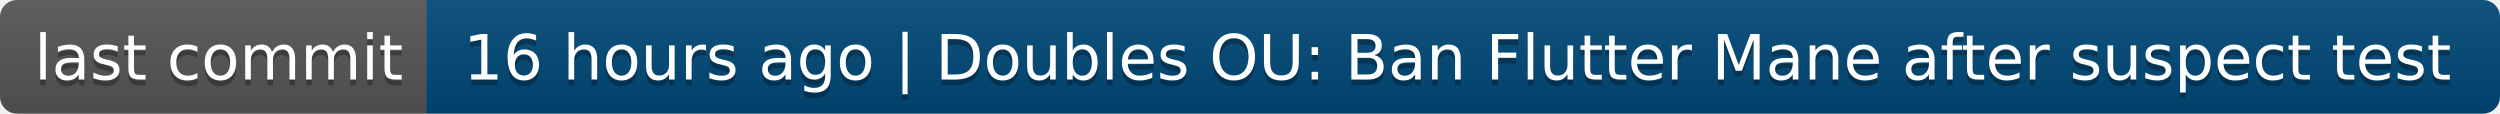
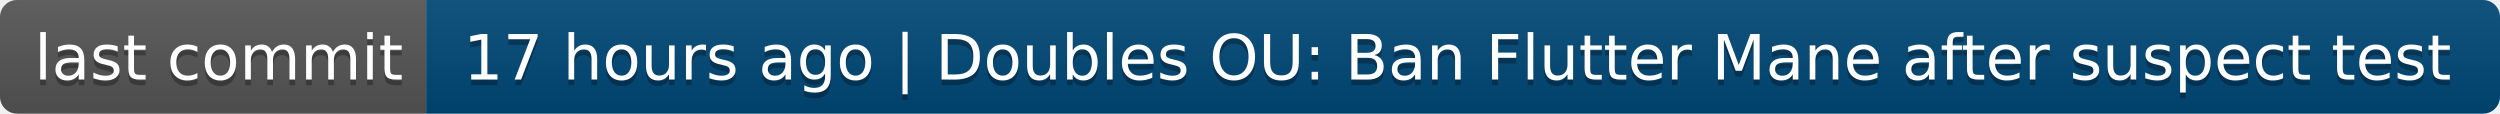
- <svg xmlns="http://www.w3.org/2000/svg" width="440" height="20" role="img" aria-label="last commit: 16 hours ago | Doubles OU: Ban Flutter Mane after suspect test">
+ <svg xmlns="http://www.w3.org/2000/svg" width="440" height="20" role="img" aria-label="last commit: 17 hours ago | Doubles OU: Ban Flutter Mane after suspect test">
  <linearGradient id="s" x2="0" y2="100%">
    <stop offset="0" stop-color="#bbb" stop-opacity=".1" />
    <stop offset="1" stop-opacity=".1" />
  </linearGradient>
  <clipPath id="r">
    <rect width="440" height="20" rx="3" fill="#fff" />
  </clipPath>
  <g clip-path="url(#r)">
    <rect width="75" height="20" fill="#555" />
    <rect x="75" width="365" height="20" fill="#004878" />
    <rect width="440" height="20" fill="url(#s)" />
  </g>
  <g fill="#fff" text-anchor="middle" font-family="Verdana,Geneva,DejaVu Sans,sans-serif" text-rendering="geometricPrecision" font-size="110">
    <text aria-hidden="true" x="385" y="150" fill="#010101" fill-opacity=".3" transform="scale(.1)" textLength="650">last commit</text>
    <text x="385" y="140" transform="scale(.1)" fill="#fff" textLength="650">last commit</text>
-     <text aria-hidden="true" x="2565" y="150" fill="#010101" fill-opacity=".3" transform="scale(.1)" textLength="3550">16 hours ago | Doubles OU: Ban Flutter Mane after suspect test</text>
-     <text x="2565" y="140" transform="scale(.1)" fill="#fff" textLength="3550">16 hours ago | Doubles OU: Ban Flutter Mane after suspect test</text>
+     <text aria-hidden="true" x="2565" y="150" fill="#010101" fill-opacity=".3" transform="scale(.1)" textLength="3550">17 hours ago | Doubles OU: Ban Flutter Mane after suspect test</text>
+     <text x="2565" y="140" transform="scale(.1)" fill="#fff" textLength="3550">17 hours ago | Doubles OU: Ban Flutter Mane after suspect test</text>
  </g>
</svg>
